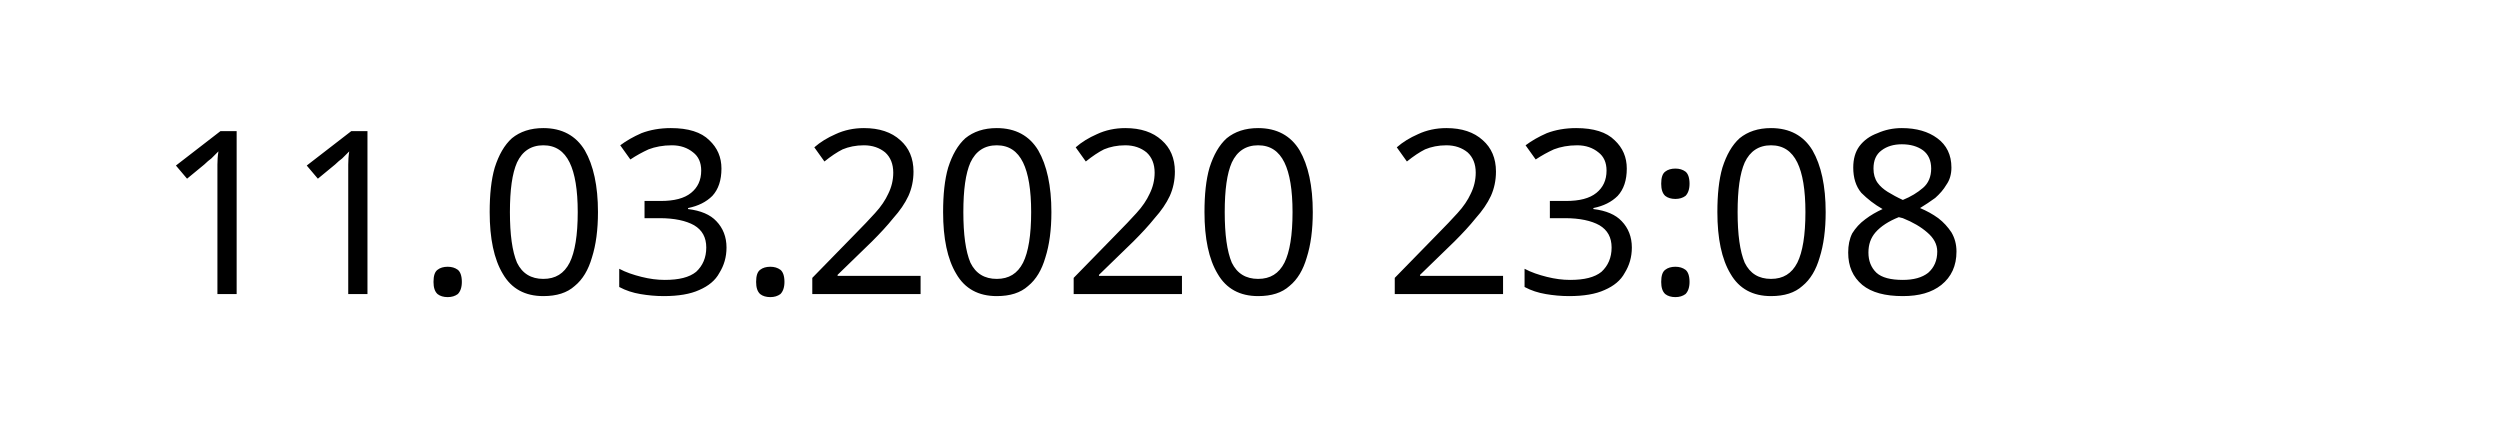
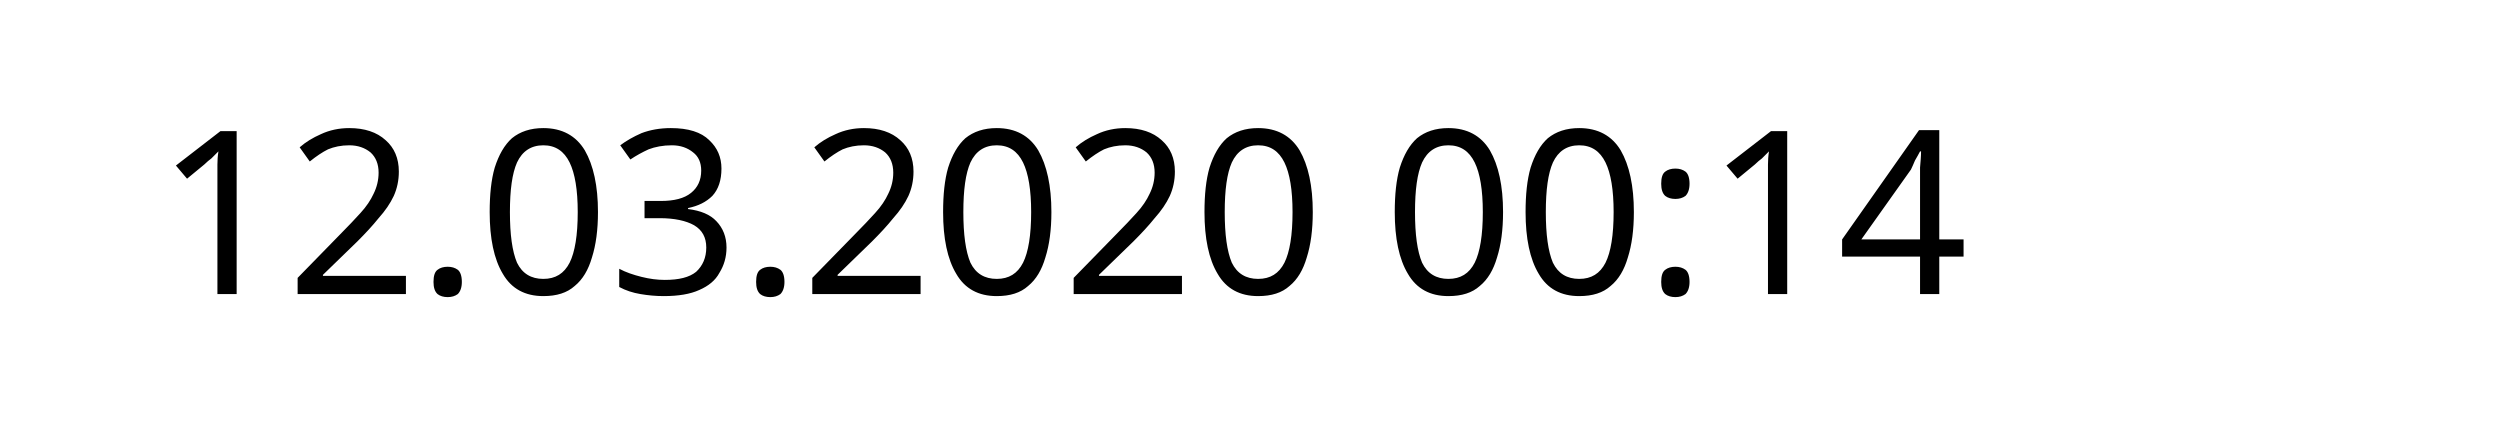
<svg xmlns="http://www.w3.org/2000/svg" width="145.872" height="24.609" viewBox="0 0 38.595 6.511" version="1.1" id="svg8">
  <defs id="defs2" />
  <g id="layer1" transform="translate(-90.7138,-137.3976)">
    <text xml:space="preserve" style="font-style:normal;font-weight:normal;font-size:10.583px;line-height:1.25;font-family:sans-serif;letter-spacing:0px;word-spacing:0px;fill:#000000;fill-opacity:1;stroke:none;stroke-width:0.265" x="93.117" y="141.937" id="text12">
-       <tspan id="tspan10" x="93.117" y="141.937" style="font-size:3.528px;stroke-width:0.265">11.03.2020 23:08</tspan>
+       <tspan id="tspan10" x="93.117" y="141.937" style="font-size:3.528px;stroke-width:0.265">12.03.2020 00:14</tspan>
    </text>
  </g>
</svg>
